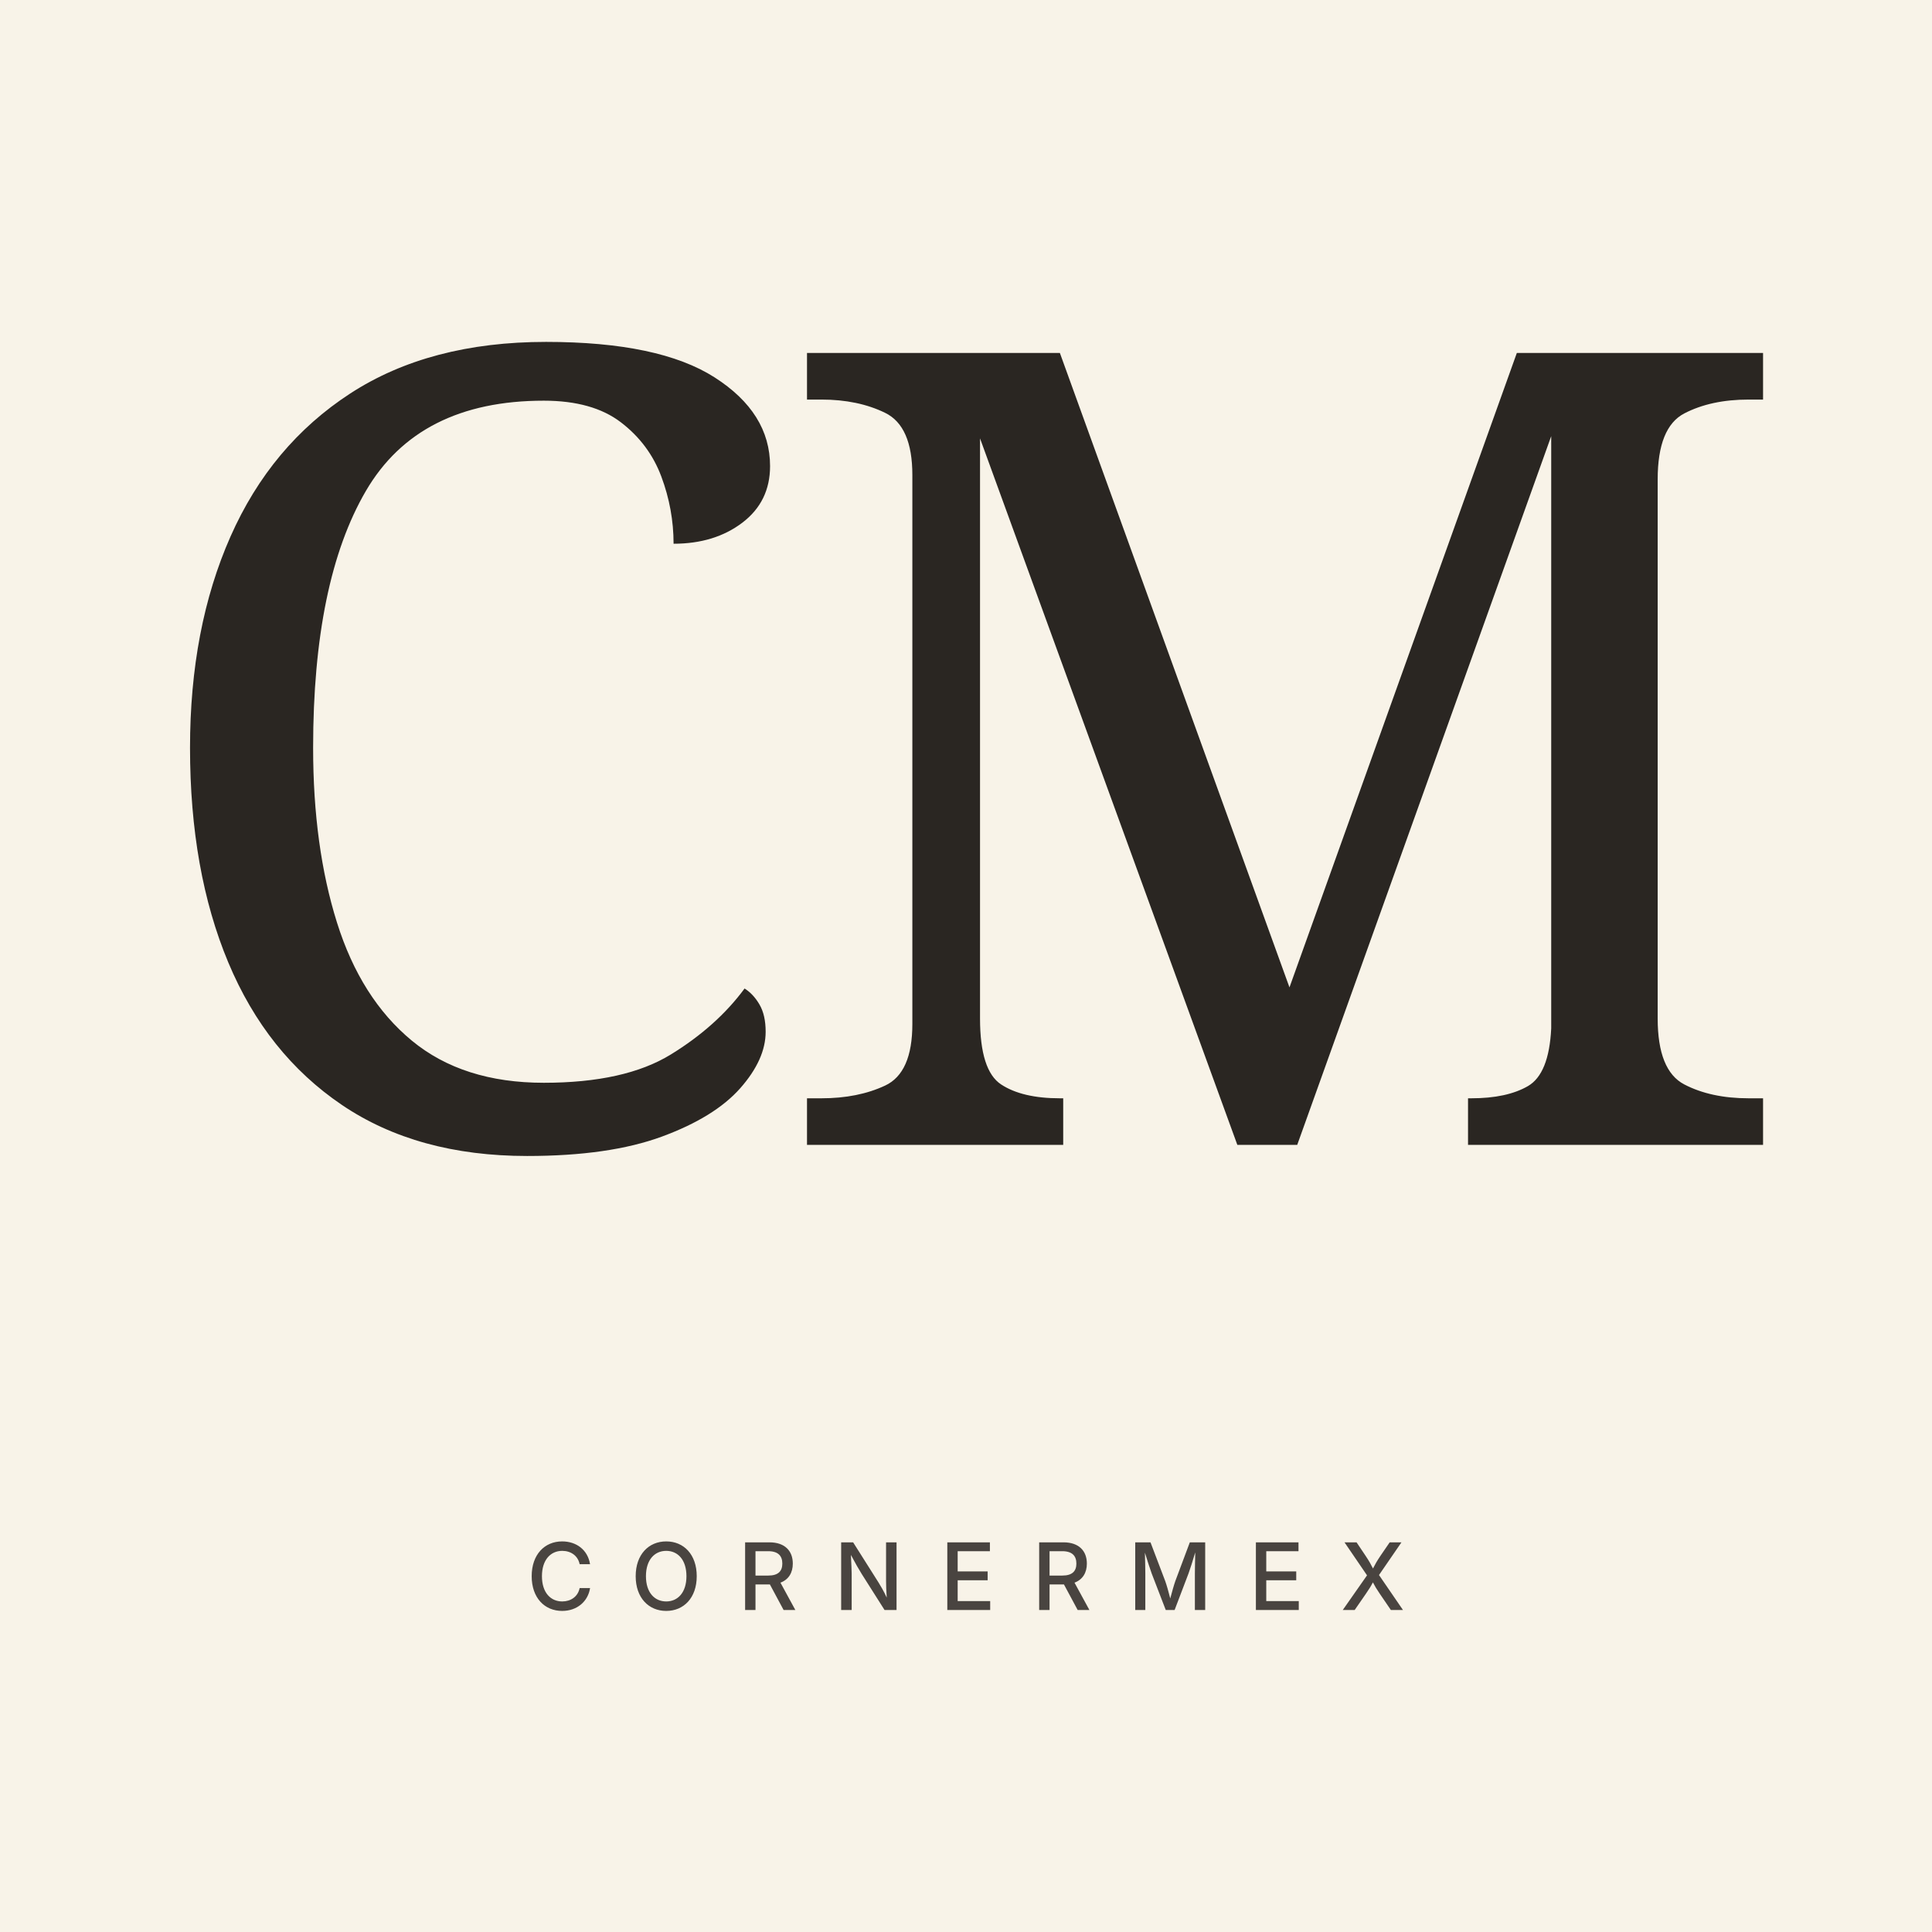
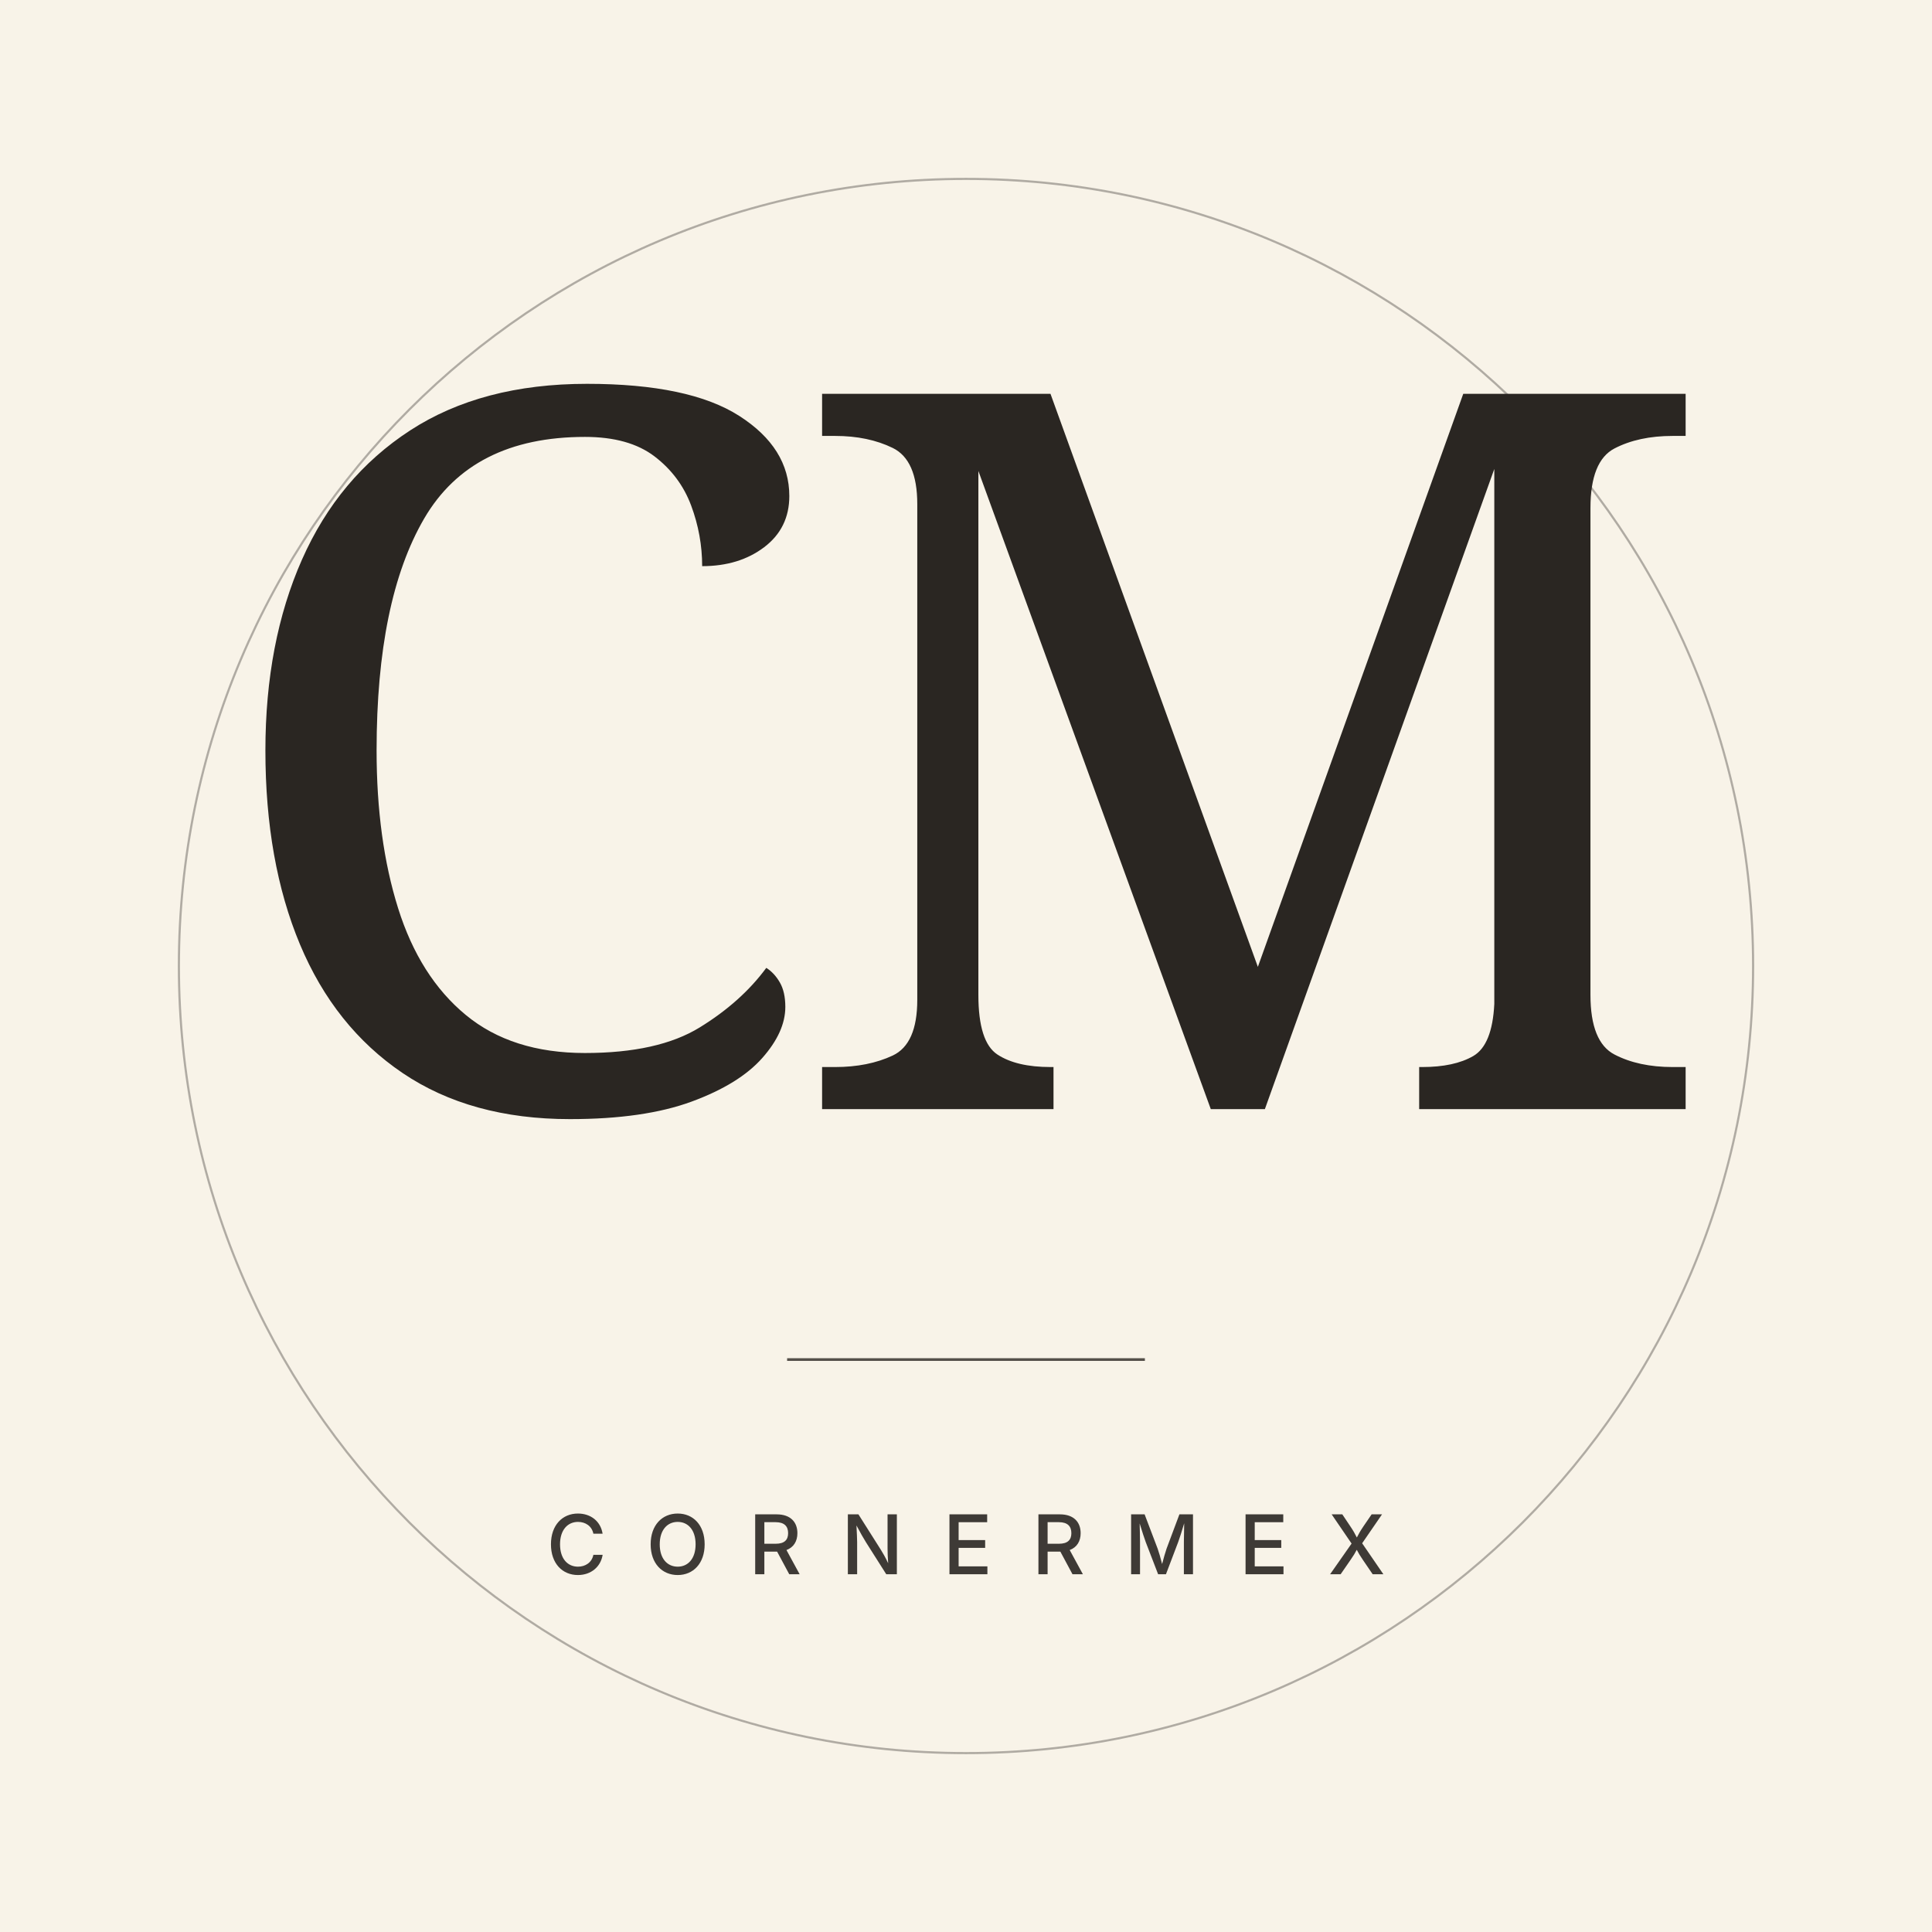
<svg xmlns="http://www.w3.org/2000/svg" viewBox="0 0 1080 1080" role="img" aria-label="CornerMex avatar">
  <rect width="1080" height="1080" fill="#F8F3E8" />
-   <text x="50%" y="640" text-anchor="middle" font-family="'Cormorant Garamond', 'Cormorant', ui-serif, Georgia, serif" font-weight="500" font-size="620" fill="#2A2622" letter-spacing="-24">CM</text>
-   <text x="50%" y="900" text-anchor="middle" font-family="'Inter', ui-sans-serif, system-ui, sans-serif" font-size="52" letter-spacing="20" fill="#2A2622" opacity="0.85" font-weight="500">CORNERMEX</text>
+   <circle cx="540" cy="540" r="440" fill="none" stroke="#2A2622" stroke-width="1.2" opacity="0.35" />
+   <text x="50%" y="620" text-anchor="middle" font-family="'Cormorant Garamond', 'Cormorant', ui-serif, Georgia, serif" font-weight="500" font-size="560" fill="#2A2622" letter-spacing="-22">CM</text>
+   <line x1="440" y1="760" x2="640" y2="760" stroke="#2A2622" stroke-width="1.5" opacity="0.8" />
+   <text x="50%" y="880" text-anchor="middle" font-family="'Inter', ui-sans-serif, system-ui, sans-serif" font-size="46" letter-spacing="22" fill="#2A2622" opacity="0.9" font-weight="500">CORNERMEX</text>
</svg>
